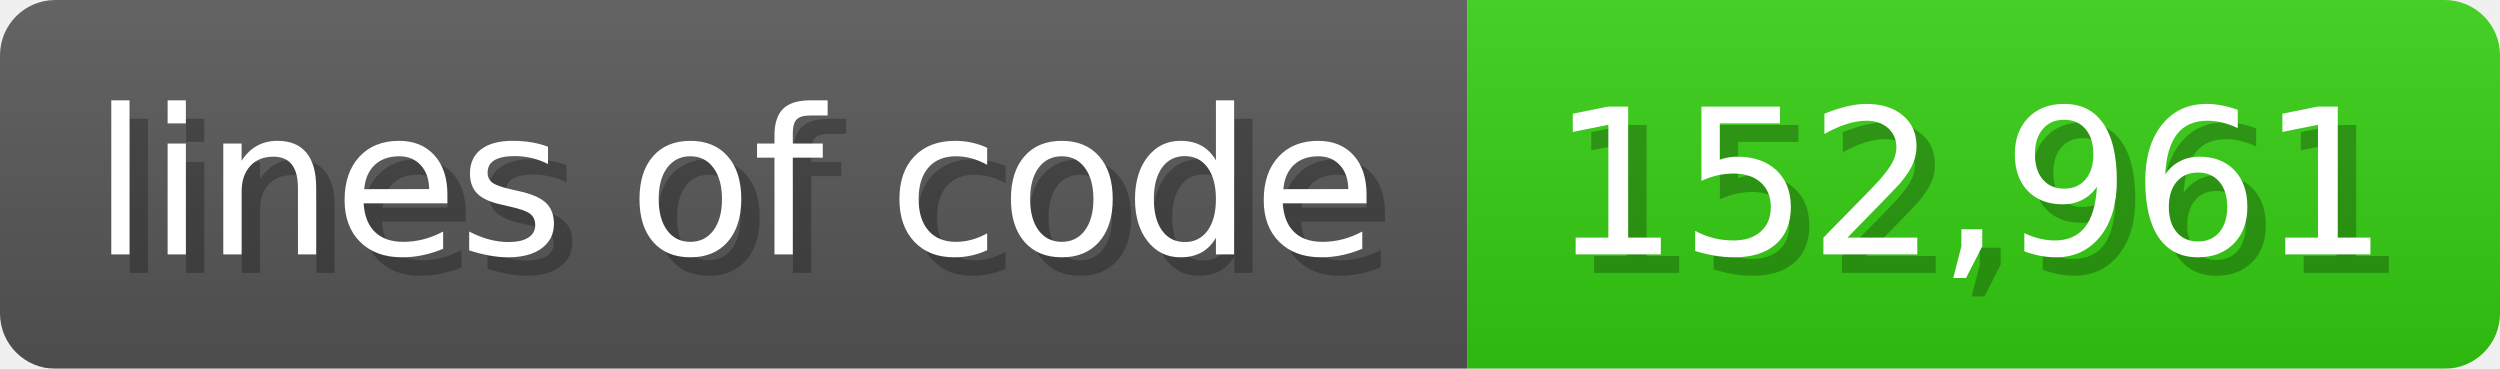
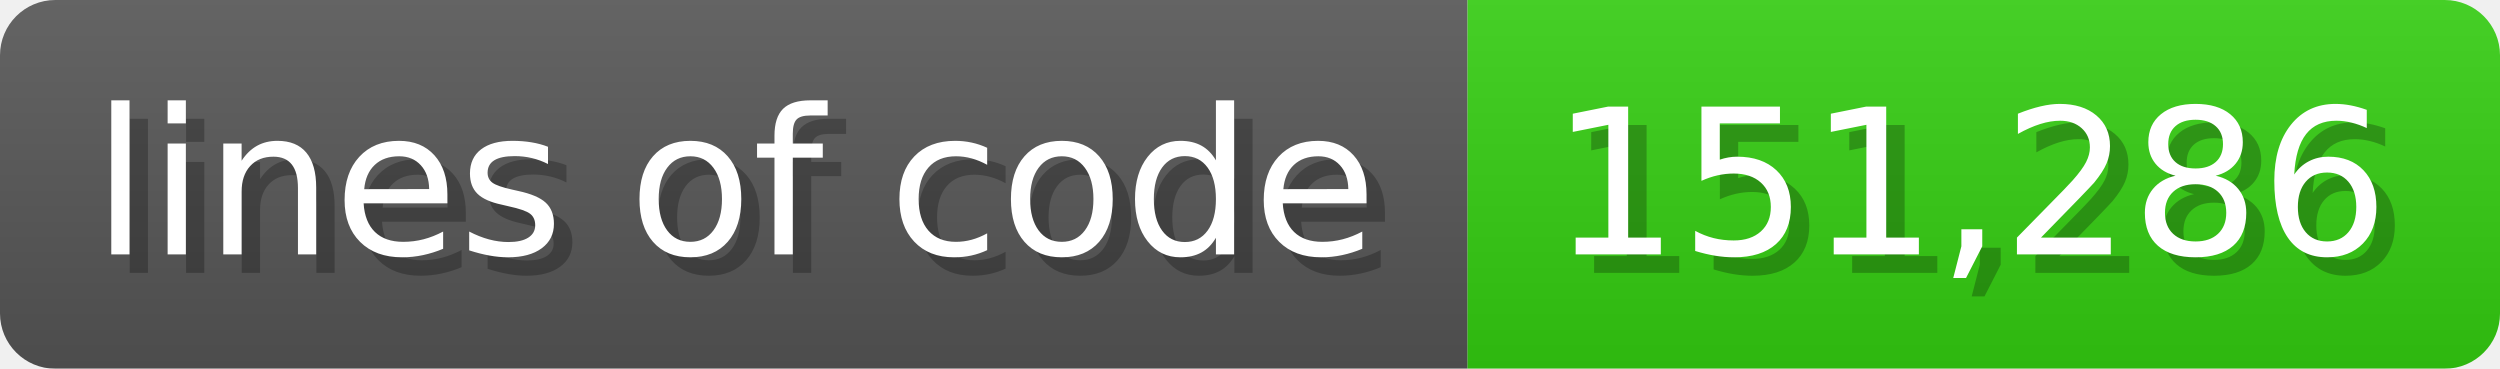
<svg xmlns="http://www.w3.org/2000/svg" width="135.6" height="20" viewBox="0 0 1356 200">
  <linearGradient id="a" x2="0" y2="100%">
    <stop offset="0" stop-opacity=".1" stop-color="#EEE" />
    <stop offset="1" stop-opacity=".1" />
  </linearGradient>
  <mask id="m">
    <rect width="1356" height="200" rx="30" fill="#FFF" />
  </mask>
  <g mask="url(#m)">
    <rect width="796" height="200" fill="#555" />
    <rect width="560" height="200" fill="#3C1" x="796" />
    <rect width="1356" height="200" fill="url(#a)" />
  </g>
  <g fill="#fff" text-anchor="start" font-family="Verdana,DejaVu Sans,sans-serif" font-size="110">
    <text x="60" y="148" textLength="696" fill="#000" opacity="0.25">lines of code</text>
    <text x="50" y="138" textLength="696">lines of code</text>
-     <text x="851" y="148" textLength="460" fill="#000" opacity="0.25">152,961</text>
-     <text x="841" y="138" textLength="460">152,961</text>
+     <text x="851" y="148" textLength="460" fill="#000" opacity="0.25">151,286</text>
+     <text x="841" y="138" textLength="460">151,286</text>
  </g>
</svg>
